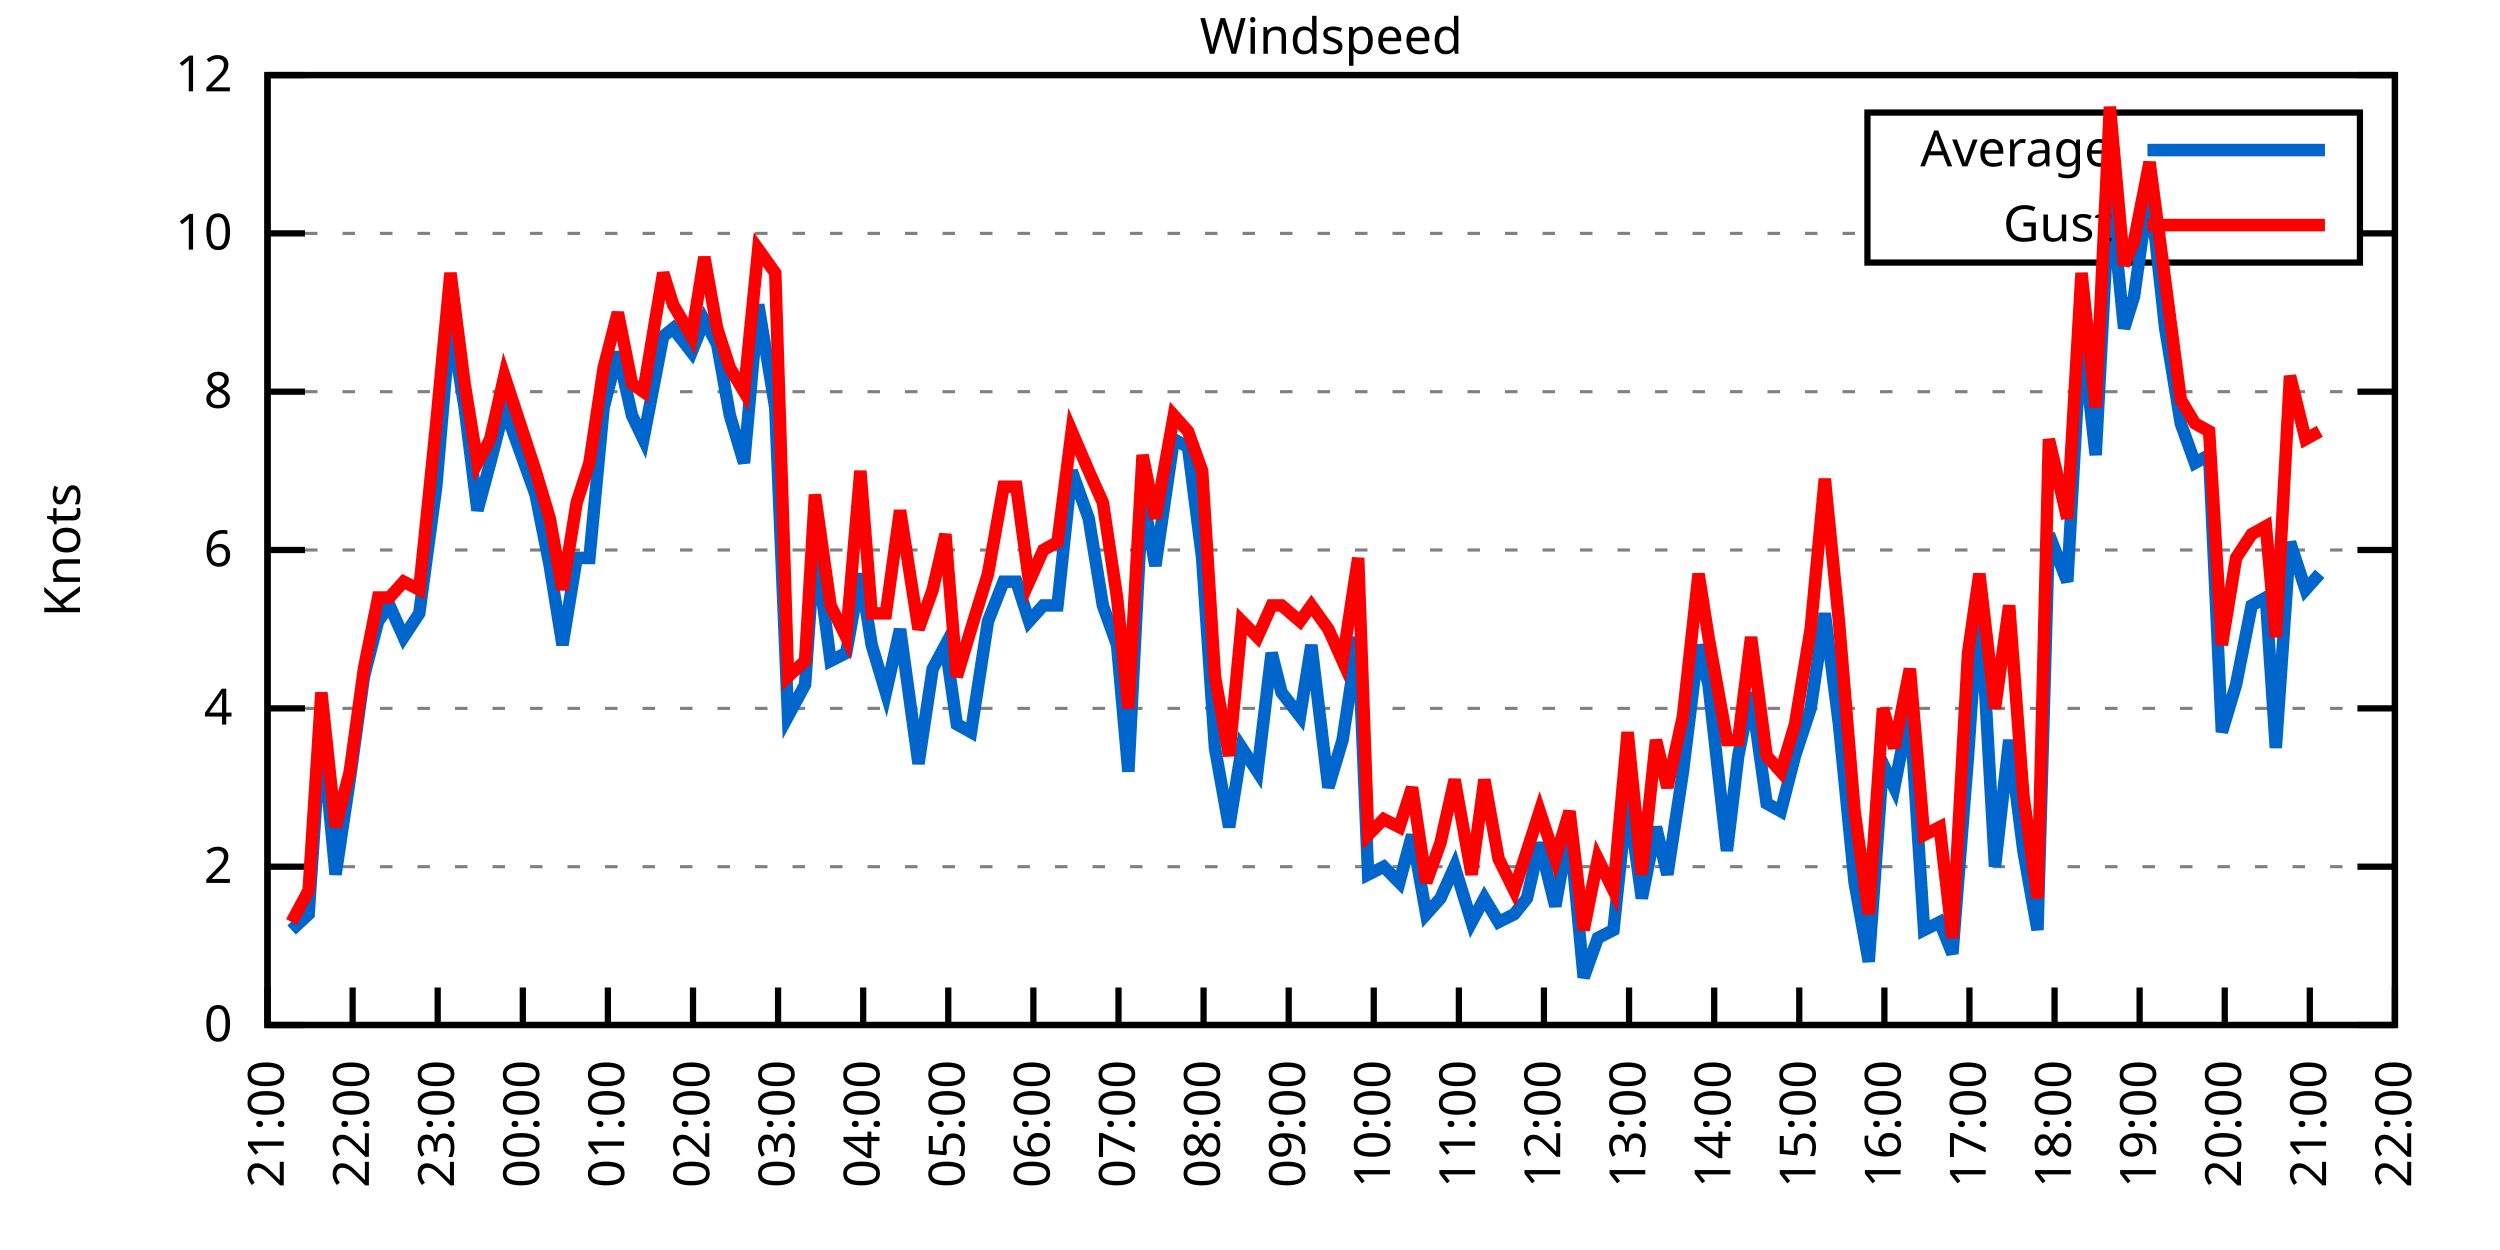
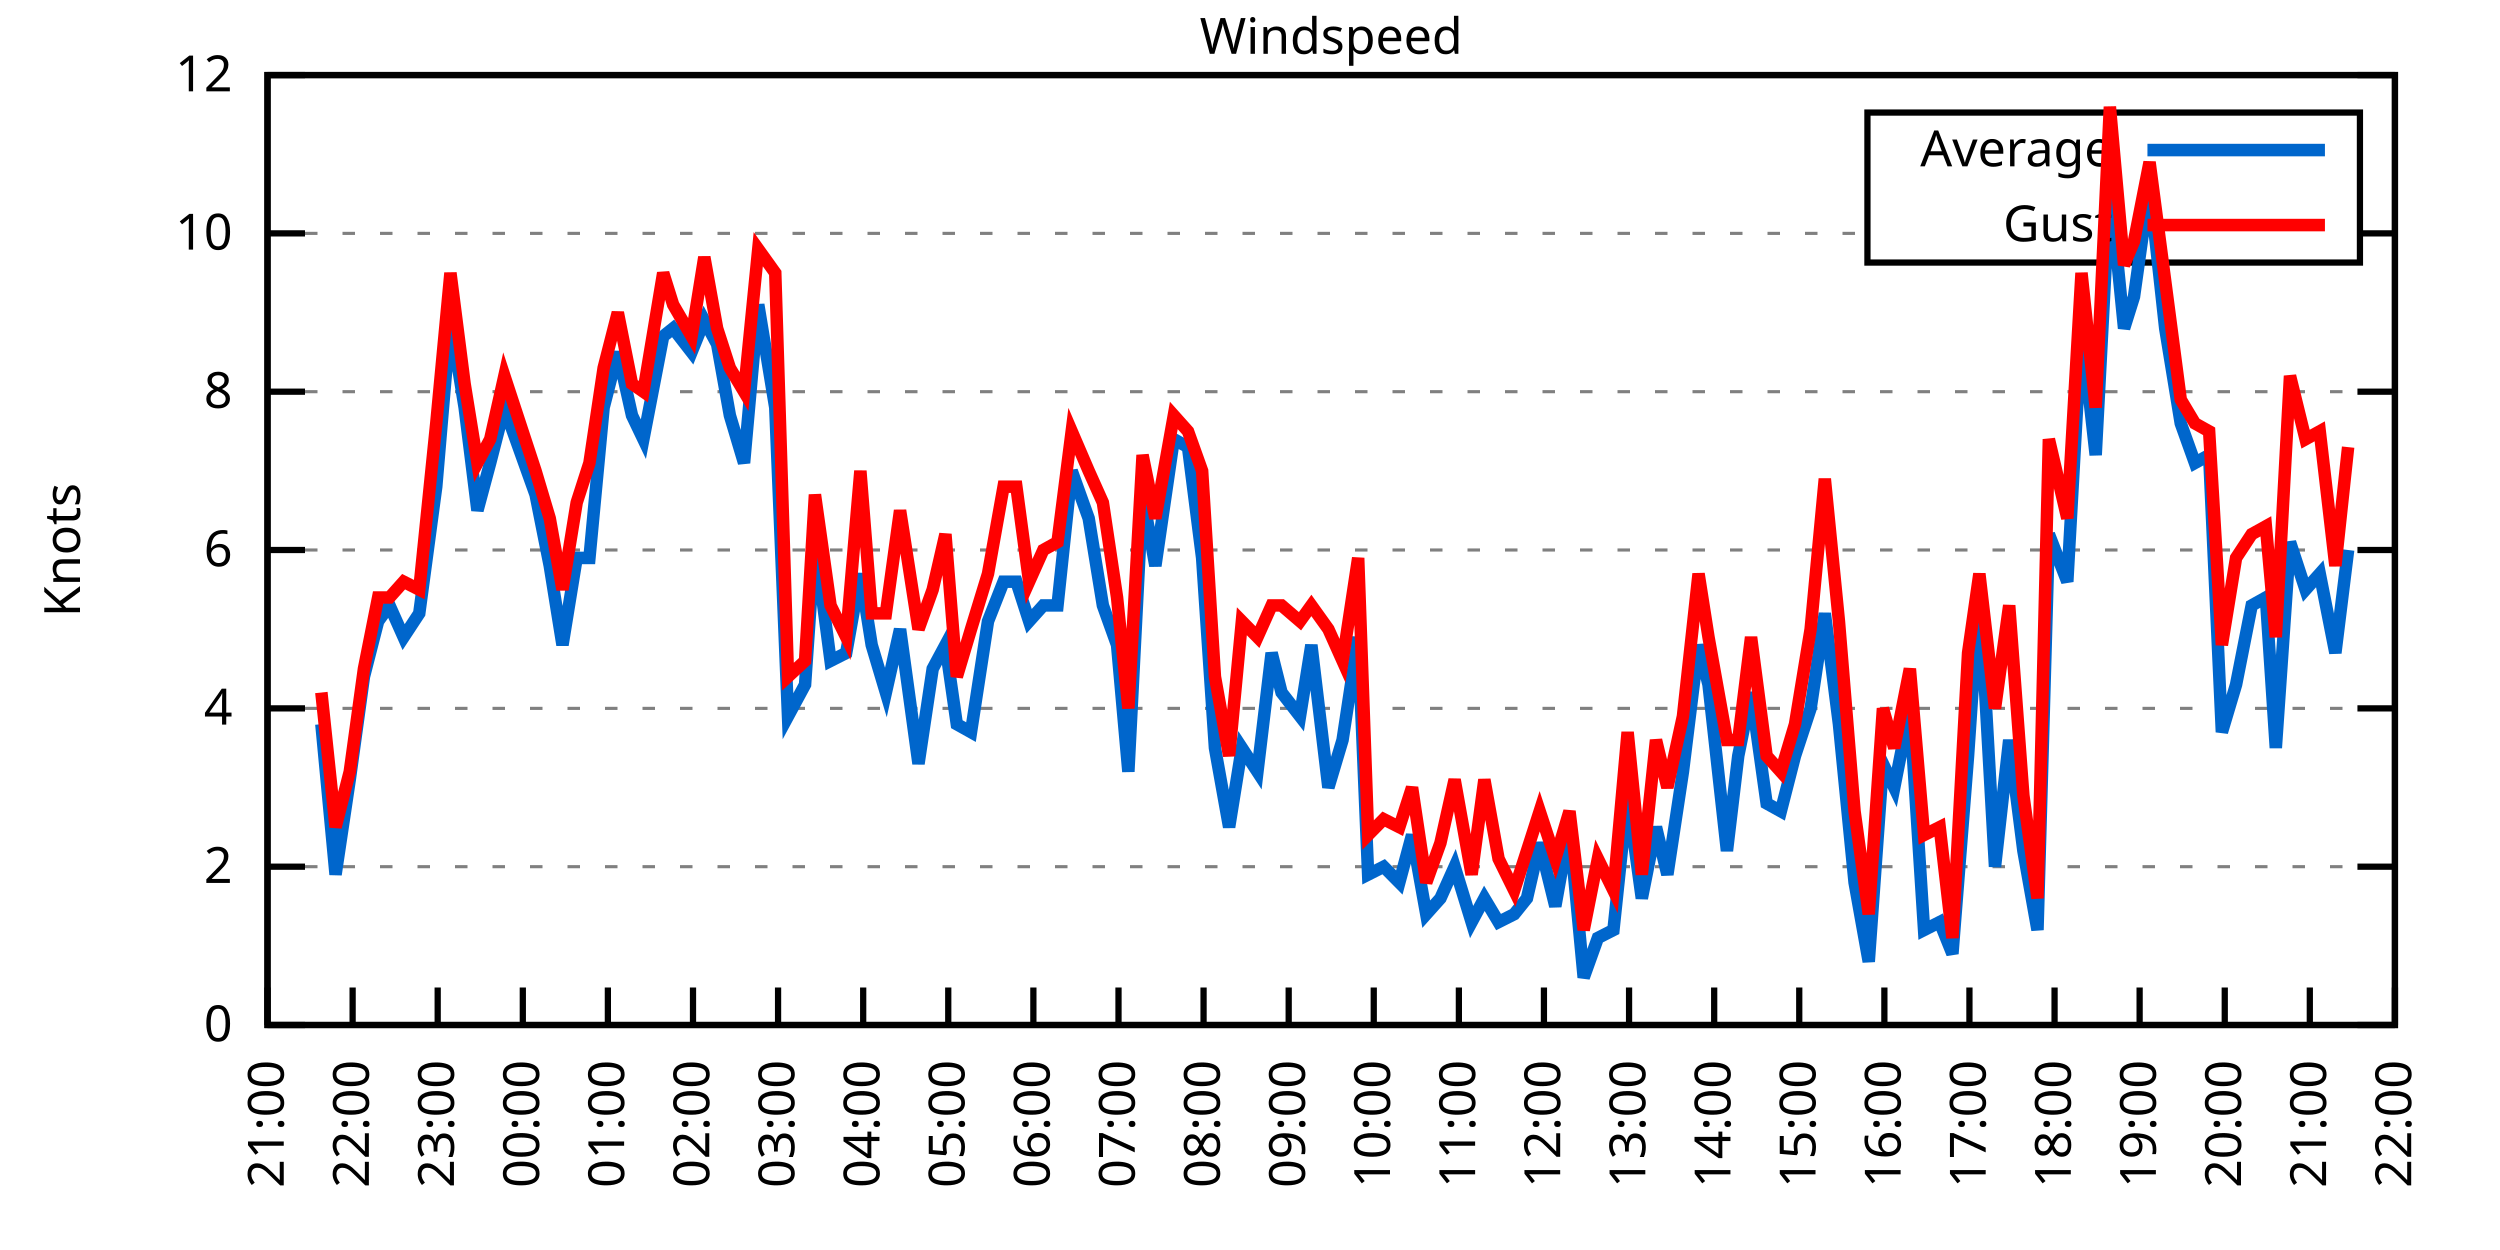
<svg xmlns="http://www.w3.org/2000/svg" xmlns:xlink="http://www.w3.org/1999/xlink" width="400" height="200" viewBox="0 0 400 200">
  <g id="gnuplot_canvas">
    <rect x="0" y="0" width="400" height="200" fill="none" />
    <defs>
      <circle id="gpDot" r="0.5" stroke-width="0.5" stroke="currentColor" />
      <path id="gpPt0" stroke-width="0.333" stroke="currentColor" d="M-1,0 h2 M0,-1 v2" />
      <path id="gpPt1" stroke-width="0.333" stroke="currentColor" d="M-1,-1 L1,1 M1,-1 L-1,1" />
      <path id="gpPt2" stroke-width="0.333" stroke="currentColor" d="M-1,0 L1,0 M0,-1 L0,1 M-1,-1 L1,1 M-1,1 L1,-1" />
      <rect id="gpPt3" stroke-width="0.333" stroke="currentColor" x="-1" y="-1" width="2" height="2" />
      <rect id="gpPt4" stroke-width="0.333" stroke="currentColor" fill="currentColor" x="-1" y="-1" width="2" height="2" />
      <circle id="gpPt5" stroke-width="0.333" stroke="currentColor" cx="0" cy="0" r="1" />
      <use xlink:href="#gpPt5" id="gpPt6" fill="currentColor" stroke="none" />
      <path id="gpPt7" stroke-width="0.333" stroke="currentColor" d="M0,-1.33 L-1.33,0.67 L1.33,0.67 z" />
      <use xlink:href="#gpPt7" id="gpPt8" fill="currentColor" stroke="none" />
      <use xlink:href="#gpPt7" id="gpPt9" stroke="currentColor" transform="rotate(180)" />
      <use xlink:href="#gpPt9" id="gpPt10" fill="currentColor" stroke="none" />
      <use xlink:href="#gpPt3" id="gpPt11" stroke="currentColor" transform="rotate(45)" />
      <use xlink:href="#gpPt11" id="gpPt12" fill="currentColor" stroke="none" />
      <path id="gpPt13" stroke-width="0.333" stroke="currentColor" d="M0,1.330 L1.265,0.411 L0.782,-1.067 L-0.782,-1.076 L-1.265,0.411 z" />
      <use xlink:href="#gpPt13" id="gpPt14" fill="currentColor" stroke="none" />
      <filter id="textbox" filterUnits="objectBoundingBox" x="0" y="0" height="1" width="1">
        <feFlood flood-color="white" flood-opacity="1" result="bgnd" />
        <feComposite in="SourceGraphic" in2="bgnd" operator="atop" />
      </filter>
      <filter id="greybox" filterUnits="objectBoundingBox" x="0" y="0" height="1" width="1">
        <feFlood flood-color="lightgrey" flood-opacity="1" result="grey" />
        <feComposite in="SourceGraphic" in2="grey" operator="atop" />
      </filter>
    </defs>
    <g fill="none" color="white" stroke="currentColor" stroke-width="1.00" stroke-linecap="butt" stroke-linejoin="miter">
</g>
    <g fill="none" color="black" stroke="currentColor" stroke-width="1.00" stroke-linecap="butt" stroke-linejoin="miter">
      <g stroke="none" shape-rendering="crispEdges">
        <polygon fill="rgb(255, 255, 255)" points="42.80,164.00 383.18,164.00 383.18,12.02 42.80,12.02 " />
      </g>
    </g>
    <g fill="none" color="black" stroke="currentColor" stroke-width="1.00" stroke-linecap="butt" stroke-linejoin="miter">
</g>
    <g fill="none" color="black" stroke="black" stroke-width="0.50" stroke-linecap="butt" stroke-linejoin="miter">
</g>
    <g fill="none" color="gray" stroke="currentColor" stroke-width="0.50" stroke-linecap="butt" stroke-linejoin="miter">
      <path stroke="gray" stroke-dasharray="2,4" class="gridline" d="M42.80,164.00 L383.19,164.00  " />
    </g>
    <g fill="none" color="gray" stroke="gray" stroke-width="1.00" stroke-linecap="butt" stroke-linejoin="miter">
</g>
    <g fill="none" color="black" stroke="currentColor" stroke-width="1.00" stroke-linecap="butt" stroke-linejoin="miter">
      <path stroke="black" d="M42.80,164.00 L48.80,164.00 M383.19,164.00 L377.19,164.00  " />
      <g transform="translate(37.20,166.60)" stroke="none" fill="black" font-family="Sans" font-size="8.00" text-anchor="end">
        <text>
          <tspan font-family="Sans"> 0</tspan>
        </text>
      </g>
    </g>
    <g fill="none" color="black" stroke="currentColor" stroke-width="1.00" stroke-linecap="butt" stroke-linejoin="miter">
</g>
    <g fill="none" color="black" stroke="black" stroke-width="0.50" stroke-linecap="butt" stroke-linejoin="miter">
</g>
    <g fill="none" color="gray" stroke="currentColor" stroke-width="0.50" stroke-linecap="butt" stroke-linejoin="miter">
      <path stroke="gray" stroke-dasharray="2,4" class="gridline" d="M42.80,138.67 L383.19,138.67  " />
    </g>
    <g fill="none" color="gray" stroke="gray" stroke-width="1.00" stroke-linecap="butt" stroke-linejoin="miter">
</g>
    <g fill="none" color="black" stroke="currentColor" stroke-width="1.00" stroke-linecap="butt" stroke-linejoin="miter">
      <path stroke="black" d="M42.80,138.67 L48.80,138.67 M383.19,138.67 L377.19,138.67  " />
      <g transform="translate(37.20,141.27)" stroke="none" fill="black" font-family="Sans" font-size="8.00" text-anchor="end">
        <text>
          <tspan font-family="Sans"> 2</tspan>
        </text>
      </g>
    </g>
    <g fill="none" color="black" stroke="currentColor" stroke-width="1.00" stroke-linecap="butt" stroke-linejoin="miter">
</g>
    <g fill="none" color="black" stroke="black" stroke-width="0.50" stroke-linecap="butt" stroke-linejoin="miter">
</g>
    <g fill="none" color="gray" stroke="currentColor" stroke-width="0.50" stroke-linecap="butt" stroke-linejoin="miter">
      <path stroke="gray" stroke-dasharray="2,4" class="gridline" d="M42.80,113.34 L383.19,113.34  " />
    </g>
    <g fill="none" color="gray" stroke="gray" stroke-width="1.00" stroke-linecap="butt" stroke-linejoin="miter">
</g>
    <g fill="none" color="black" stroke="currentColor" stroke-width="1.00" stroke-linecap="butt" stroke-linejoin="miter">
      <path stroke="black" d="M42.80,113.34 L48.80,113.34 M383.19,113.34 L377.19,113.34  " />
      <g transform="translate(37.20,115.94)" stroke="none" fill="black" font-family="Sans" font-size="8.00" text-anchor="end">
        <text>
          <tspan font-family="Sans"> 4</tspan>
        </text>
      </g>
    </g>
    <g fill="none" color="black" stroke="currentColor" stroke-width="1.00" stroke-linecap="butt" stroke-linejoin="miter">
</g>
    <g fill="none" color="black" stroke="black" stroke-width="0.50" stroke-linecap="butt" stroke-linejoin="miter">
</g>
    <g fill="none" color="gray" stroke="currentColor" stroke-width="0.50" stroke-linecap="butt" stroke-linejoin="miter">
      <path stroke="gray" stroke-dasharray="2,4" class="gridline" d="M42.80,88.00 L383.19,88.00  " />
    </g>
    <g fill="none" color="gray" stroke="gray" stroke-width="1.00" stroke-linecap="butt" stroke-linejoin="miter">
</g>
    <g fill="none" color="black" stroke="currentColor" stroke-width="1.00" stroke-linecap="butt" stroke-linejoin="miter">
      <path stroke="black" d="M42.80,88.00 L48.80,88.00 M383.19,88.00 L377.19,88.00  " />
      <g transform="translate(37.20,90.60)" stroke="none" fill="black" font-family="Sans" font-size="8.00" text-anchor="end">
        <text>
          <tspan font-family="Sans"> 6</tspan>
        </text>
      </g>
    </g>
    <g fill="none" color="black" stroke="currentColor" stroke-width="1.00" stroke-linecap="butt" stroke-linejoin="miter">
</g>
    <g fill="none" color="black" stroke="black" stroke-width="0.50" stroke-linecap="butt" stroke-linejoin="miter">
</g>
    <g fill="none" color="gray" stroke="currentColor" stroke-width="0.50" stroke-linecap="butt" stroke-linejoin="miter">
      <path stroke="gray" stroke-dasharray="2,4" class="gridline" d="M42.80,62.67 L383.19,62.67  " />
    </g>
    <g fill="none" color="gray" stroke="gray" stroke-width="1.00" stroke-linecap="butt" stroke-linejoin="miter">
</g>
    <g fill="none" color="black" stroke="currentColor" stroke-width="1.00" stroke-linecap="butt" stroke-linejoin="miter">
      <path stroke="black" d="M42.80,62.67 L48.80,62.67 M383.19,62.67 L377.19,62.67  " />
      <g transform="translate(37.20,65.27)" stroke="none" fill="black" font-family="Sans" font-size="8.00" text-anchor="end">
        <text>
          <tspan font-family="Sans"> 8</tspan>
        </text>
      </g>
    </g>
    <g fill="none" color="black" stroke="currentColor" stroke-width="1.00" stroke-linecap="butt" stroke-linejoin="miter">
</g>
    <g fill="none" color="black" stroke="black" stroke-width="0.50" stroke-linecap="butt" stroke-linejoin="miter">
</g>
    <g fill="none" color="gray" stroke="currentColor" stroke-width="0.50" stroke-linecap="butt" stroke-linejoin="miter">
      <path stroke="gray" stroke-dasharray="2,4" class="gridline" d="M42.80,37.34 L298.79,37.34 M377.59,37.34 L383.19,37.34  " />
    </g>
    <g fill="none" color="gray" stroke="gray" stroke-width="1.00" stroke-linecap="butt" stroke-linejoin="miter">
</g>
    <g fill="none" color="black" stroke="currentColor" stroke-width="1.00" stroke-linecap="butt" stroke-linejoin="miter">
      <path stroke="black" d="M42.80,37.34 L48.80,37.34 M383.19,37.34 L377.19,37.34  " />
      <g transform="translate(37.20,39.94)" stroke="none" fill="black" font-family="Sans" font-size="8.00" text-anchor="end">
        <text>
          <tspan font-family="Sans"> 10</tspan>
        </text>
      </g>
    </g>
    <g fill="none" color="black" stroke="currentColor" stroke-width="1.00" stroke-linecap="butt" stroke-linejoin="miter">
</g>
    <g fill="none" color="black" stroke="black" stroke-width="0.50" stroke-linecap="butt" stroke-linejoin="miter">
</g>
    <g fill="none" color="gray" stroke="currentColor" stroke-width="0.50" stroke-linecap="butt" stroke-linejoin="miter">
      <path stroke="gray" stroke-dasharray="2,4" class="gridline" d="M42.80,12.01 L383.19,12.01  " />
    </g>
    <g fill="none" color="gray" stroke="gray" stroke-width="1.00" stroke-linecap="butt" stroke-linejoin="miter">
</g>
    <g fill="none" color="black" stroke="currentColor" stroke-width="1.00" stroke-linecap="butt" stroke-linejoin="miter">
      <path stroke="black" d="M42.80,12.01 L48.80,12.01 M383.19,12.01 L377.19,12.01  " />
      <g transform="translate(37.20,14.61)" stroke="none" fill="black" font-family="Sans" font-size="8.00" text-anchor="end">
        <text>
          <tspan font-family="Sans"> 12</tspan>
        </text>
      </g>
    </g>
    <g fill="none" color="black" stroke="currentColor" stroke-width="1.00" stroke-linecap="butt" stroke-linejoin="miter">
      <path stroke="black" d="M42.80,164.00 L42.80,158.00  " />
      <g transform="translate(45.40,169.60) rotate(270.00)" stroke="none" fill="black" font-family="Sans" font-size="8.00" text-anchor="end">
        <text>
          <tspan font-family="Sans">21:00</tspan>
        </text>
      </g>
    </g>
    <g fill="none" color="black" stroke="currentColor" stroke-width="1.00" stroke-linecap="butt" stroke-linejoin="miter">
      <path stroke="black" d="M56.42,164.00 L56.42,158.00  " />
      <g transform="translate(59.02,169.60) rotate(270.00)" stroke="none" fill="black" font-family="Sans" font-size="8.00" text-anchor="end">
        <text>
          <tspan font-family="Sans">22:00</tspan>
        </text>
      </g>
    </g>
    <g fill="none" color="black" stroke="currentColor" stroke-width="1.00" stroke-linecap="butt" stroke-linejoin="miter">
      <path stroke="black" d="M70.03,164.00 L70.03,158.00  " />
      <g transform="translate(72.63,169.60) rotate(270.00)" stroke="none" fill="black" font-family="Sans" font-size="8.00" text-anchor="end">
        <text>
          <tspan font-family="Sans">23:00</tspan>
        </text>
      </g>
    </g>
    <g fill="none" color="black" stroke="currentColor" stroke-width="1.00" stroke-linecap="butt" stroke-linejoin="miter">
      <path stroke="black" d="M83.65,164.00 L83.65,158.00  " />
      <g transform="translate(86.25,169.60) rotate(270.00)" stroke="none" fill="black" font-family="Sans" font-size="8.00" text-anchor="end">
        <text>
          <tspan font-family="Sans">00:00</tspan>
        </text>
      </g>
    </g>
    <g fill="none" color="black" stroke="currentColor" stroke-width="1.00" stroke-linecap="butt" stroke-linejoin="miter">
      <path stroke="black" d="M97.26,164.00 L97.26,158.00  " />
      <g transform="translate(99.86,169.60) rotate(270.00)" stroke="none" fill="black" font-family="Sans" font-size="8.00" text-anchor="end">
        <text>
          <tspan font-family="Sans">01:00</tspan>
        </text>
      </g>
    </g>
    <g fill="none" color="black" stroke="currentColor" stroke-width="1.00" stroke-linecap="butt" stroke-linejoin="miter">
      <path stroke="black" d="M110.88,164.00 L110.88,158.00  " />
      <g transform="translate(113.48,169.60) rotate(270.00)" stroke="none" fill="black" font-family="Sans" font-size="8.00" text-anchor="end">
        <text>
          <tspan font-family="Sans">02:00</tspan>
        </text>
      </g>
    </g>
    <g fill="none" color="black" stroke="currentColor" stroke-width="1.00" stroke-linecap="butt" stroke-linejoin="miter">
      <path stroke="black" d="M124.49,164.00 L124.49,158.00  " />
      <g transform="translate(127.09,169.60) rotate(270.00)" stroke="none" fill="black" font-family="Sans" font-size="8.00" text-anchor="end">
        <text>
          <tspan font-family="Sans">03:00</tspan>
        </text>
      </g>
    </g>
    <g fill="none" color="black" stroke="currentColor" stroke-width="1.00" stroke-linecap="butt" stroke-linejoin="miter">
      <path stroke="black" d="M138.11,164.00 L138.11,158.00  " />
      <g transform="translate(140.71,169.60) rotate(270.00)" stroke="none" fill="black" font-family="Sans" font-size="8.00" text-anchor="end">
        <text>
          <tspan font-family="Sans">04:00</tspan>
        </text>
      </g>
    </g>
    <g fill="none" color="black" stroke="currentColor" stroke-width="1.00" stroke-linecap="butt" stroke-linejoin="miter">
      <path stroke="black" d="M151.72,164.00 L151.72,158.00  " />
      <g transform="translate(154.32,169.60) rotate(270.00)" stroke="none" fill="black" font-family="Sans" font-size="8.00" text-anchor="end">
        <text>
          <tspan font-family="Sans">05:00</tspan>
        </text>
      </g>
    </g>
    <g fill="none" color="black" stroke="currentColor" stroke-width="1.00" stroke-linecap="butt" stroke-linejoin="miter">
      <path stroke="black" d="M165.34,164.00 L165.34,158.00  " />
      <g transform="translate(167.94,169.60) rotate(270.00)" stroke="none" fill="black" font-family="Sans" font-size="8.00" text-anchor="end">
        <text>
          <tspan font-family="Sans">06:00</tspan>
        </text>
      </g>
    </g>
    <g fill="none" color="black" stroke="currentColor" stroke-width="1.00" stroke-linecap="butt" stroke-linejoin="miter">
      <path stroke="black" d="M178.96,164.00 L178.96,158.00  " />
      <g transform="translate(181.56,169.60) rotate(270.00)" stroke="none" fill="black" font-family="Sans" font-size="8.00" text-anchor="end">
        <text>
          <tspan font-family="Sans">07:00</tspan>
        </text>
      </g>
    </g>
    <g fill="none" color="black" stroke="currentColor" stroke-width="1.00" stroke-linecap="butt" stroke-linejoin="miter">
      <path stroke="black" d="M192.57,164.00 L192.57,158.00  " />
      <g transform="translate(195.17,169.60) rotate(270.00)" stroke="none" fill="black" font-family="Sans" font-size="8.00" text-anchor="end">
        <text>
          <tspan font-family="Sans">08:00</tspan>
        </text>
      </g>
    </g>
    <g fill="none" color="black" stroke="currentColor" stroke-width="1.00" stroke-linecap="butt" stroke-linejoin="miter">
      <path stroke="black" d="M206.19,164.00 L206.19,158.00  " />
      <g transform="translate(208.79,169.60) rotate(270.00)" stroke="none" fill="black" font-family="Sans" font-size="8.00" text-anchor="end">
        <text>
          <tspan font-family="Sans">09:00</tspan>
        </text>
      </g>
    </g>
    <g fill="none" color="black" stroke="currentColor" stroke-width="1.00" stroke-linecap="butt" stroke-linejoin="miter">
      <path stroke="black" d="M219.80,164.00 L219.80,158.00  " />
      <g transform="translate(222.40,169.60) rotate(270.00)" stroke="none" fill="black" font-family="Sans" font-size="8.00" text-anchor="end">
        <text>
          <tspan font-family="Sans">10:00</tspan>
        </text>
      </g>
    </g>
    <g fill="none" color="black" stroke="currentColor" stroke-width="1.00" stroke-linecap="butt" stroke-linejoin="miter">
      <path stroke="black" d="M233.42,164.00 L233.42,158.00  " />
      <g transform="translate(236.02,169.60) rotate(270.00)" stroke="none" fill="black" font-family="Sans" font-size="8.00" text-anchor="end">
        <text>
          <tspan font-family="Sans">11:00</tspan>
        </text>
      </g>
    </g>
    <g fill="none" color="black" stroke="currentColor" stroke-width="1.00" stroke-linecap="butt" stroke-linejoin="miter">
      <path stroke="black" d="M247.03,164.00 L247.03,158.00  " />
      <g transform="translate(249.63,169.60) rotate(270.00)" stroke="none" fill="black" font-family="Sans" font-size="8.00" text-anchor="end">
        <text>
          <tspan font-family="Sans">12:00</tspan>
        </text>
      </g>
    </g>
    <g fill="none" color="black" stroke="currentColor" stroke-width="1.00" stroke-linecap="butt" stroke-linejoin="miter">
      <path stroke="black" d="M260.65,164.00 L260.65,158.00  " />
      <g transform="translate(263.25,169.60) rotate(270.00)" stroke="none" fill="black" font-family="Sans" font-size="8.00" text-anchor="end">
        <text>
          <tspan font-family="Sans">13:00</tspan>
        </text>
      </g>
    </g>
    <g fill="none" color="black" stroke="currentColor" stroke-width="1.00" stroke-linecap="butt" stroke-linejoin="miter">
      <path stroke="black" d="M274.27,164.00 L274.27,158.00  " />
      <g transform="translate(276.87,169.60) rotate(270.00)" stroke="none" fill="black" font-family="Sans" font-size="8.00" text-anchor="end">
        <text>
          <tspan font-family="Sans">14:00</tspan>
        </text>
      </g>
    </g>
    <g fill="none" color="black" stroke="currentColor" stroke-width="1.00" stroke-linecap="butt" stroke-linejoin="miter">
      <path stroke="black" d="M287.88,164.00 L287.88,158.00  " />
      <g transform="translate(290.48,169.60) rotate(270.00)" stroke="none" fill="black" font-family="Sans" font-size="8.00" text-anchor="end">
        <text>
          <tspan font-family="Sans">15:00</tspan>
        </text>
      </g>
    </g>
    <g fill="none" color="black" stroke="currentColor" stroke-width="1.00" stroke-linecap="butt" stroke-linejoin="miter">
      <path stroke="black" d="M301.50,164.00 L301.50,158.00  " />
      <g transform="translate(304.10,169.60) rotate(270.00)" stroke="none" fill="black" font-family="Sans" font-size="8.00" text-anchor="end">
        <text>
          <tspan font-family="Sans">16:00</tspan>
        </text>
      </g>
    </g>
    <g fill="none" color="black" stroke="currentColor" stroke-width="1.00" stroke-linecap="butt" stroke-linejoin="miter">
      <path stroke="black" d="M315.11,164.00 L315.11,158.00  " />
      <g transform="translate(317.71,169.60) rotate(270.00)" stroke="none" fill="black" font-family="Sans" font-size="8.00" text-anchor="end">
        <text>
          <tspan font-family="Sans">17:00</tspan>
        </text>
      </g>
    </g>
    <g fill="none" color="black" stroke="currentColor" stroke-width="1.00" stroke-linecap="butt" stroke-linejoin="miter">
      <path stroke="black" d="M328.73,164.00 L328.73,158.00  " />
      <g transform="translate(331.33,169.60) rotate(270.00)" stroke="none" fill="black" font-family="Sans" font-size="8.00" text-anchor="end">
        <text>
          <tspan font-family="Sans">18:00</tspan>
        </text>
      </g>
    </g>
    <g fill="none" color="black" stroke="currentColor" stroke-width="1.00" stroke-linecap="butt" stroke-linejoin="miter">
      <path stroke="black" d="M342.34,164.00 L342.34,158.00  " />
      <g transform="translate(344.94,169.60) rotate(270.00)" stroke="none" fill="black" font-family="Sans" font-size="8.00" text-anchor="end">
        <text>
          <tspan font-family="Sans">19:00</tspan>
        </text>
      </g>
    </g>
    <g fill="none" color="black" stroke="currentColor" stroke-width="1.00" stroke-linecap="butt" stroke-linejoin="miter">
      <path stroke="black" d="M355.96,164.00 L355.96,158.00  " />
      <g transform="translate(358.56,169.60) rotate(270.00)" stroke="none" fill="black" font-family="Sans" font-size="8.00" text-anchor="end">
        <text>
          <tspan font-family="Sans">20:00</tspan>
        </text>
      </g>
    </g>
    <g fill="none" color="black" stroke="currentColor" stroke-width="1.00" stroke-linecap="butt" stroke-linejoin="miter">
      <path stroke="black" d="M369.57,164.00 L369.57,158.00  " />
      <g transform="translate(372.17,169.60) rotate(270.00)" stroke="none" fill="black" font-family="Sans" font-size="8.00" text-anchor="end">
        <text>
          <tspan font-family="Sans">21:00</tspan>
        </text>
      </g>
    </g>
    <g fill="none" color="black" stroke="currentColor" stroke-width="1.00" stroke-linecap="butt" stroke-linejoin="miter">
      <path stroke="black" d="M383.19,164.00 L383.19,158.00  " />
      <g transform="translate(385.79,169.60) rotate(270.00)" stroke="none" fill="black" font-family="Sans" font-size="8.00" text-anchor="end">
        <text>
          <tspan font-family="Sans">22:00</tspan>
        </text>
      </g>
    </g>
    <g fill="none" color="black" stroke="currentColor" stroke-width="1.00" stroke-linecap="butt" stroke-linejoin="miter">
</g>
    <g fill="none" color="black" stroke="currentColor" stroke-width="1.00" stroke-linecap="butt" stroke-linejoin="miter">
      <path stroke="black" d="M42.80,12.01 L42.80,164.00 L383.19,164.00 L383.19,12.01 L42.80,12.01 Z  " />
    </g>
    <g fill="none" color="black" stroke="currentColor" stroke-width="1.00" stroke-linecap="butt" stroke-linejoin="miter">
</g>
    <g fill="none" color="black" stroke="currentColor" stroke-width="1.00" stroke-linecap="butt" stroke-linejoin="miter">
      <path stroke="black" d="M298.79,42.01 L298.79,18.01 L377.59,18.01 L377.59,42.01 L298.79,42.01 Z  " />
    </g>
    <g id="Windspeed_plot_1">
      <g fill="none" color="white" stroke="black" stroke-width="2.00" stroke-linecap="butt" stroke-linejoin="miter">
</g>
      <g fill="none" color="black" stroke="currentColor" stroke-width="2.00" stroke-linecap="butt" stroke-linejoin="miter">
        <g transform="translate(337.99,26.61)" stroke="none" fill="black" font-family="Sans" font-size="8.00" text-anchor="end">
          <text>
            <tspan font-family="Sans">Average</tspan>
          </text>
        </g>
      </g>
      <g fill="none" color="black" stroke="currentColor" stroke-width="2.00" stroke-linecap="butt" stroke-linejoin="miter">
-         <path stroke="rgb(  0, 102, 204)" d="M343.59,24.01 L371.99,24.01 M46.66,148.80 L49.38,146.27 L51.42,115.87 L53.69,139.93 L55.96,124.74 L58.23,108.27   L60.50,99.40 L62.32,96.87 L64.58,101.94 L67.08,98.14 L69.80,77.87 L72.07,51.27 L74.34,65.21 L76.39,81.67   L78.43,74.07 L80.70,65.21 L85.69,79.14 L87.96,90.54 L90.00,103.20 L92.27,89.27 L94.31,89.27 L96.58,65.21   L98.85,56.34 L101.12,66.47 L102.94,70.27 L106.11,53.81 L107.70,52.54 L110.65,56.34 L112.69,51.27 L114.74,55.07   L116.78,66.47 L119.05,74.07 L121.32,48.74 L124.04,65.21 L126.08,114.60 L128.81,109.54 L130.39,86.74 L132.89,105.74   L135.39,104.47 L137.66,91.80 L139.47,103.20 L141.74,110.80 L144.01,100.67 L146.96,122.20 L149.23,107.00 L151.27,103.20   L153.09,115.87 L155.36,117.14 L158.08,99.40 L160.57,93.07 L162.62,93.07 L164.66,99.40 L166.93,96.87 L169.20,96.87   L171.47,75.34 L174.19,82.94 L176.46,96.87 L178.73,103.20 L180.54,123.47 L182.81,79.14 L184.86,90.54 L187.81,70.27   L190.08,71.54 L192.34,89.27 L194.39,119.67 L196.66,132.34 L198.70,119.67 L201.19,123.47 L203.46,104.47 L205.05,110.80   L208.00,114.60 L209.82,103.20 L212.54,126.00 L214.81,118.40 L217.31,101.94 L218.90,139.93 L221.39,138.67 L223.89,141.20   L225.93,133.60 L228.20,146.27 L230.47,143.73 L232.74,138.67 L235.46,147.53 L237.50,143.73 L239.77,147.53 L242.27,146.27   L244.31,143.73 L246.35,134.87 L248.85,145.00 L251.12,132.34 L253.39,156.40 L255.66,150.07 L258.15,148.80 L260.42,127.27   L262.69,143.73 L264.96,132.34 L266.78,139.93 L269.27,123.47 L271.77,103.20 L273.36,109.54 L276.31,136.14 L278.12,120.94   L280.17,110.80 L282.66,128.54 L284.93,129.80 L287.20,120.94 L289.70,113.34 L291.97,98.14 L294.23,115.87 L296.73,141.20   L299.00,153.87 L301.27,122.20 L303.08,126.00 L305.58,113.34 L307.85,148.80 L310.35,147.53 L312.39,152.60 L314.89,120.94   L316.70,94.34 L319.20,138.67 L321.47,118.40 L323.74,136.14 L326.00,148.80 L327.82,85.47 L330.77,93.07 L333.04,52.54   L335.31,72.81 L337.58,29.74 L339.85,52.54 L341.44,47.47 L343.93,29.74 L346.43,52.54 L348.92,67.74 L351.19,74.07   L353.46,72.81 L355.50,117.14 L357.77,109.54 L360.27,96.87 L362.54,95.60 L364.13,119.67 L366.40,86.74 L368.89,94.34   L371.16,91.80  " />
+         <path stroke="rgb(  0, 102, 204)" d="M343.59,24.01 L371.99,24.01 M51.42,115.87 L53.69,139.93 L55.96,124.74 L58.23,108.27 L60.50,99.40 L62.32,96.87   L64.58,101.94 L67.08,98.14 L69.80,77.87 L72.07,51.27 L74.34,65.21 L76.39,81.67 L78.43,74.07 L80.70,65.21   L85.69,79.14 L87.96,90.54 L90.00,103.20 L92.27,89.27 L94.31,89.27 L96.58,65.21 L98.85,56.34 L101.12,66.47   L102.94,70.27 L106.11,53.81 L107.70,52.54 L110.65,56.34 L112.69,51.27 L114.74,55.07 L116.78,66.47 L119.05,74.07   L121.32,48.74 L124.04,65.21 L126.08,114.60 L128.81,109.54 L130.39,86.74 L132.89,105.74 L135.39,104.47 L137.66,91.80   L139.47,103.20 L141.74,110.80 L144.01,100.67 L146.96,122.20 L149.23,107.00 L151.27,103.20 L153.09,115.87 L155.36,117.14   L158.08,99.40 L160.57,93.07 L162.62,93.07 L164.66,99.40 L166.93,96.87 L169.20,96.87 L171.47,75.34 L174.19,82.94   L176.46,96.87 L178.73,103.20 L180.54,123.47 L182.81,79.14 L184.86,90.54 L187.81,70.27 L190.08,71.54 L192.34,89.27   L194.39,119.67 L196.66,132.34 L198.70,119.67 L201.19,123.47 L203.46,104.47 L205.05,110.80 L208.00,114.60 L209.82,103.20   L212.54,126.00 L214.81,118.40 L217.31,101.94 L218.90,139.93 L221.39,138.67 L223.89,141.20 L225.93,133.60 L228.20,146.27   L230.47,143.73 L232.74,138.67 L235.46,147.53 L237.50,143.73 L239.77,147.53 L242.27,146.27 L244.31,143.73 L246.35,134.87   L248.85,145.00 L251.12,132.34 L253.39,156.40 L255.66,150.07 L258.15,148.80 L260.42,127.27 L262.69,143.73 L264.96,132.34   L266.78,139.93 L269.27,123.47 L271.77,103.20 L273.36,109.54 L276.31,136.14 L278.12,120.94 L280.17,110.80 L282.66,128.54   L284.93,129.80 L287.20,120.94 L289.70,113.34 L291.97,98.14 L294.23,115.87 L296.73,141.20 L299.00,153.87 L301.27,122.20   L303.08,126.00 L305.58,113.34 L307.85,148.80 L310.35,147.53 L312.39,152.60 L314.89,120.94 L316.70,94.34 L319.20,138.67   L321.47,118.40 L323.74,136.14 L326.00,148.80 L327.82,85.47 L330.77,93.07 L333.04,52.54 L335.31,72.81 L337.58,29.74   L339.85,52.54 L341.44,47.47 L343.93,29.74 L346.43,52.54 L348.92,67.74 L351.19,74.07 L353.46,72.81 L355.50,117.14   L357.77,109.54 L360.27,96.87 L362.54,95.60 L364.13,119.67 L366.40,86.74 L368.89,94.34 L371.16,91.80 L373.66,104.47   L375.70,88.00  " />
      </g>
    </g>
    <g id="Windspeed_plot_2">
      <g fill="none" color="black" stroke="currentColor" stroke-width="2.00" stroke-linecap="butt" stroke-linejoin="miter">
        <g transform="translate(337.99,38.61)" stroke="none" fill="black" font-family="Sans" font-size="8.00" text-anchor="end">
          <text>
            <tspan font-family="Sans">Gust</tspan>
          </text>
        </g>
      </g>
      <g fill="none" color="black" stroke="currentColor" stroke-width="2.00" stroke-linecap="butt" stroke-linejoin="miter">
-         <path stroke="rgb(255,   0,   0)" d="M343.59,36.01 L371.99,36.01 M46.66,147.53 L49.38,142.47 L51.42,110.80 L53.69,132.34 L55.96,123.47 L58.23,107.00   L60.50,95.60 L62.32,95.60 L64.58,93.07 L67.08,94.34 L69.80,67.74 L72.07,43.67 L74.34,61.41 L76.39,74.07   L78.43,70.27 L80.70,60.14 L85.69,75.34 L87.96,82.94 L90.00,94.34 L92.27,80.41 L94.31,74.07 L96.58,58.87   L98.85,50.01 L101.12,61.41 L102.94,62.67 L106.11,43.67 L107.70,48.74 L110.65,53.81 L112.69,41.14 L114.74,52.54   L116.78,58.87 L119.05,62.67 L121.32,39.87 L124.04,43.67 L126.08,108.27 L128.81,105.74 L130.39,79.14 L132.89,96.87   L135.39,101.94 L137.66,75.34 L139.47,98.14 L141.74,98.14 L144.01,81.67 L146.96,100.67 L149.23,94.34 L151.27,85.47   L153.09,108.27 L155.36,100.67 L158.08,91.80 L160.57,77.87 L162.62,77.87 L164.66,93.07 L166.93,88.00 L169.20,86.74   L171.47,69.01 L174.19,75.34 L176.46,80.41 L178.73,95.60 L180.54,113.34 L182.81,72.81 L184.86,82.94 L187.81,66.47   L190.08,69.01 L192.34,75.34 L194.39,108.27 L196.66,120.94 L198.70,99.40 L201.19,101.94 L203.46,96.87 L205.05,96.87   L208.00,99.40 L209.82,96.87 L212.54,100.67 L214.81,105.74 L217.31,89.27 L218.90,133.60 L221.39,131.07 L223.89,132.34   L225.93,126.00 L228.20,141.20 L230.47,134.87 L232.74,124.74 L235.46,139.93 L237.50,124.74 L239.77,137.40 L242.27,142.47   L244.31,136.14 L246.35,129.80 L248.85,137.40 L251.12,129.80 L253.39,148.80 L255.66,137.40 L258.15,142.47 L260.42,117.14   L262.69,139.93 L264.96,118.40 L266.78,126.00 L269.27,114.60 L271.77,91.80 L273.36,101.94 L276.31,118.40 L278.12,118.40   L280.17,101.94 L282.66,120.94 L284.93,123.47 L287.20,115.87 L289.70,100.67 L291.97,76.61 L294.23,99.40 L296.73,129.80   L299.00,146.27 L301.27,113.34 L303.08,119.67 L305.58,107.00 L307.85,133.60 L310.35,132.34 L312.39,150.07 L314.89,104.47   L316.70,91.80 L319.20,113.34 L321.47,96.87 L323.74,127.27 L326.00,143.73 L327.82,70.27 L330.77,82.94 L333.04,43.67   L335.31,65.21 L337.58,17.08 L339.85,42.41 L341.44,38.61 L343.93,25.94 L346.43,44.94 L348.92,63.94 L351.19,67.74   L353.46,69.01 L355.50,103.20 L357.77,89.27 L360.27,85.47 L362.54,84.21 L364.13,101.94 L366.40,60.14 L368.89,70.27   L371.16,69.01  " />
+         <path stroke="rgb(255,   0,   0)" d="M343.59,36.01 L371.99,36.01 M51.42,110.80 L53.69,132.34 L55.96,123.47 L58.23,107.00 L60.50,95.60 L62.32,95.60   L64.58,93.07 L67.08,94.34 L69.80,67.74 L72.07,43.67 L74.34,61.41 L76.39,74.07 L78.43,70.27 L80.70,60.14   L85.69,75.34 L87.96,82.94 L90.00,94.34 L92.27,80.41 L94.31,74.07 L96.58,58.87 L98.85,50.01 L101.12,61.41   L102.94,62.67 L106.11,43.67 L107.70,48.74 L110.65,53.81 L112.69,41.14 L114.74,52.54 L116.78,58.87 L119.05,62.67   L121.32,39.87 L124.04,43.67 L126.08,108.27 L128.81,105.74 L130.39,79.14 L132.89,96.87 L135.39,101.94 L137.66,75.34   L139.47,98.14 L141.74,98.14 L144.01,81.67 L146.96,100.67 L149.23,94.34 L151.27,85.47 L153.09,108.27 L155.36,100.67   L158.08,91.80 L160.57,77.87 L162.62,77.87 L164.66,93.07 L166.93,88.00 L169.20,86.74 L171.47,69.01 L174.19,75.34   L176.46,80.41 L178.73,95.60 L180.54,113.34 L182.81,72.81 L184.86,82.94 L187.81,66.47 L190.08,69.01 L192.34,75.34   L194.39,108.27 L196.66,120.94 L198.70,99.40 L201.19,101.94 L203.46,96.87 L205.05,96.87 L208.00,99.40 L209.82,96.87   L212.54,100.67 L214.81,105.74 L217.31,89.27 L218.90,133.60 L221.39,131.07 L223.89,132.34 L225.93,126.00 L228.20,141.20   L230.47,134.87 L232.74,124.74 L235.46,139.93 L237.50,124.74 L239.77,137.40 L242.27,142.47 L244.31,136.14 L246.35,129.80   L248.85,137.40 L251.12,129.80 L253.39,148.80 L255.66,137.40 L258.15,142.47 L260.42,117.14 L262.69,139.93 L264.96,118.40   L266.78,126.00 L269.27,114.60 L271.77,91.80 L273.36,101.94 L276.31,118.40 L278.12,118.40 L280.17,101.94 L282.66,120.94   L284.93,123.47 L287.20,115.87 L289.70,100.67 L291.97,76.61 L294.23,99.40 L296.73,129.80 L299.00,146.27 L301.27,113.34   L303.08,119.67 L305.58,107.00 L307.85,133.60 L310.35,132.34 L312.39,150.07 L314.89,104.47 L316.70,91.80 L319.20,113.34   L321.47,96.87 L323.74,127.27 L326.00,143.73 L327.82,70.27 L330.77,82.94 L333.04,43.67 L335.31,65.21 L337.58,17.08   L339.85,42.41 L341.44,38.61 L343.93,25.94 L346.43,44.94 L348.92,63.94 L351.19,67.74 L353.46,69.01 L355.50,103.20   L357.77,89.27 L360.27,85.47 L362.54,84.21 L364.13,101.94 L366.40,60.14 L368.89,70.27 L371.16,69.01 L373.66,90.54   L375.70,71.54  " />
      </g>
    </g>
    <g fill="none" color="black" stroke="currentColor" stroke-width="2.00" stroke-linecap="butt" stroke-linejoin="miter">
</g>
    <g fill="none" color="black" stroke="black" stroke-width="1.00" stroke-linecap="butt" stroke-linejoin="miter">
</g>
    <g fill="none" color="black" stroke="currentColor" stroke-width="1.00" stroke-linecap="butt" stroke-linejoin="miter">
      <path stroke="black" d="M42.80,12.01 L42.80,164.00 L383.19,164.00 L383.19,12.01 L42.80,12.01 Z  " />
      <g transform="translate(12.80,88.01) rotate(270.00)" stroke="none" fill="black" font-family="Sans" font-size="8.00" text-anchor="middle">
        <text>
          <tspan font-family="Sans">Knots</tspan>
        </text>
      </g>
    </g>
    <g fill="none" color="black" stroke="currentColor" stroke-width="1.00" stroke-linecap="butt" stroke-linejoin="miter">
</g>
    <g fill="none" color="black" stroke="currentColor" stroke-width="1.00" stroke-linecap="butt" stroke-linejoin="miter">
      <g transform="translate(212.99,8.61)" stroke="none" fill="black" font-family="Sans" font-size="8.00" text-anchor="middle">
        <text>
          <tspan font-family="Sans">Windspeed</tspan>
        </text>
      </g>
    </g>
    <g fill="none" color="black" stroke="currentColor" stroke-width="1.00" stroke-linecap="butt" stroke-linejoin="miter">
</g>
  </g>
</svg>
